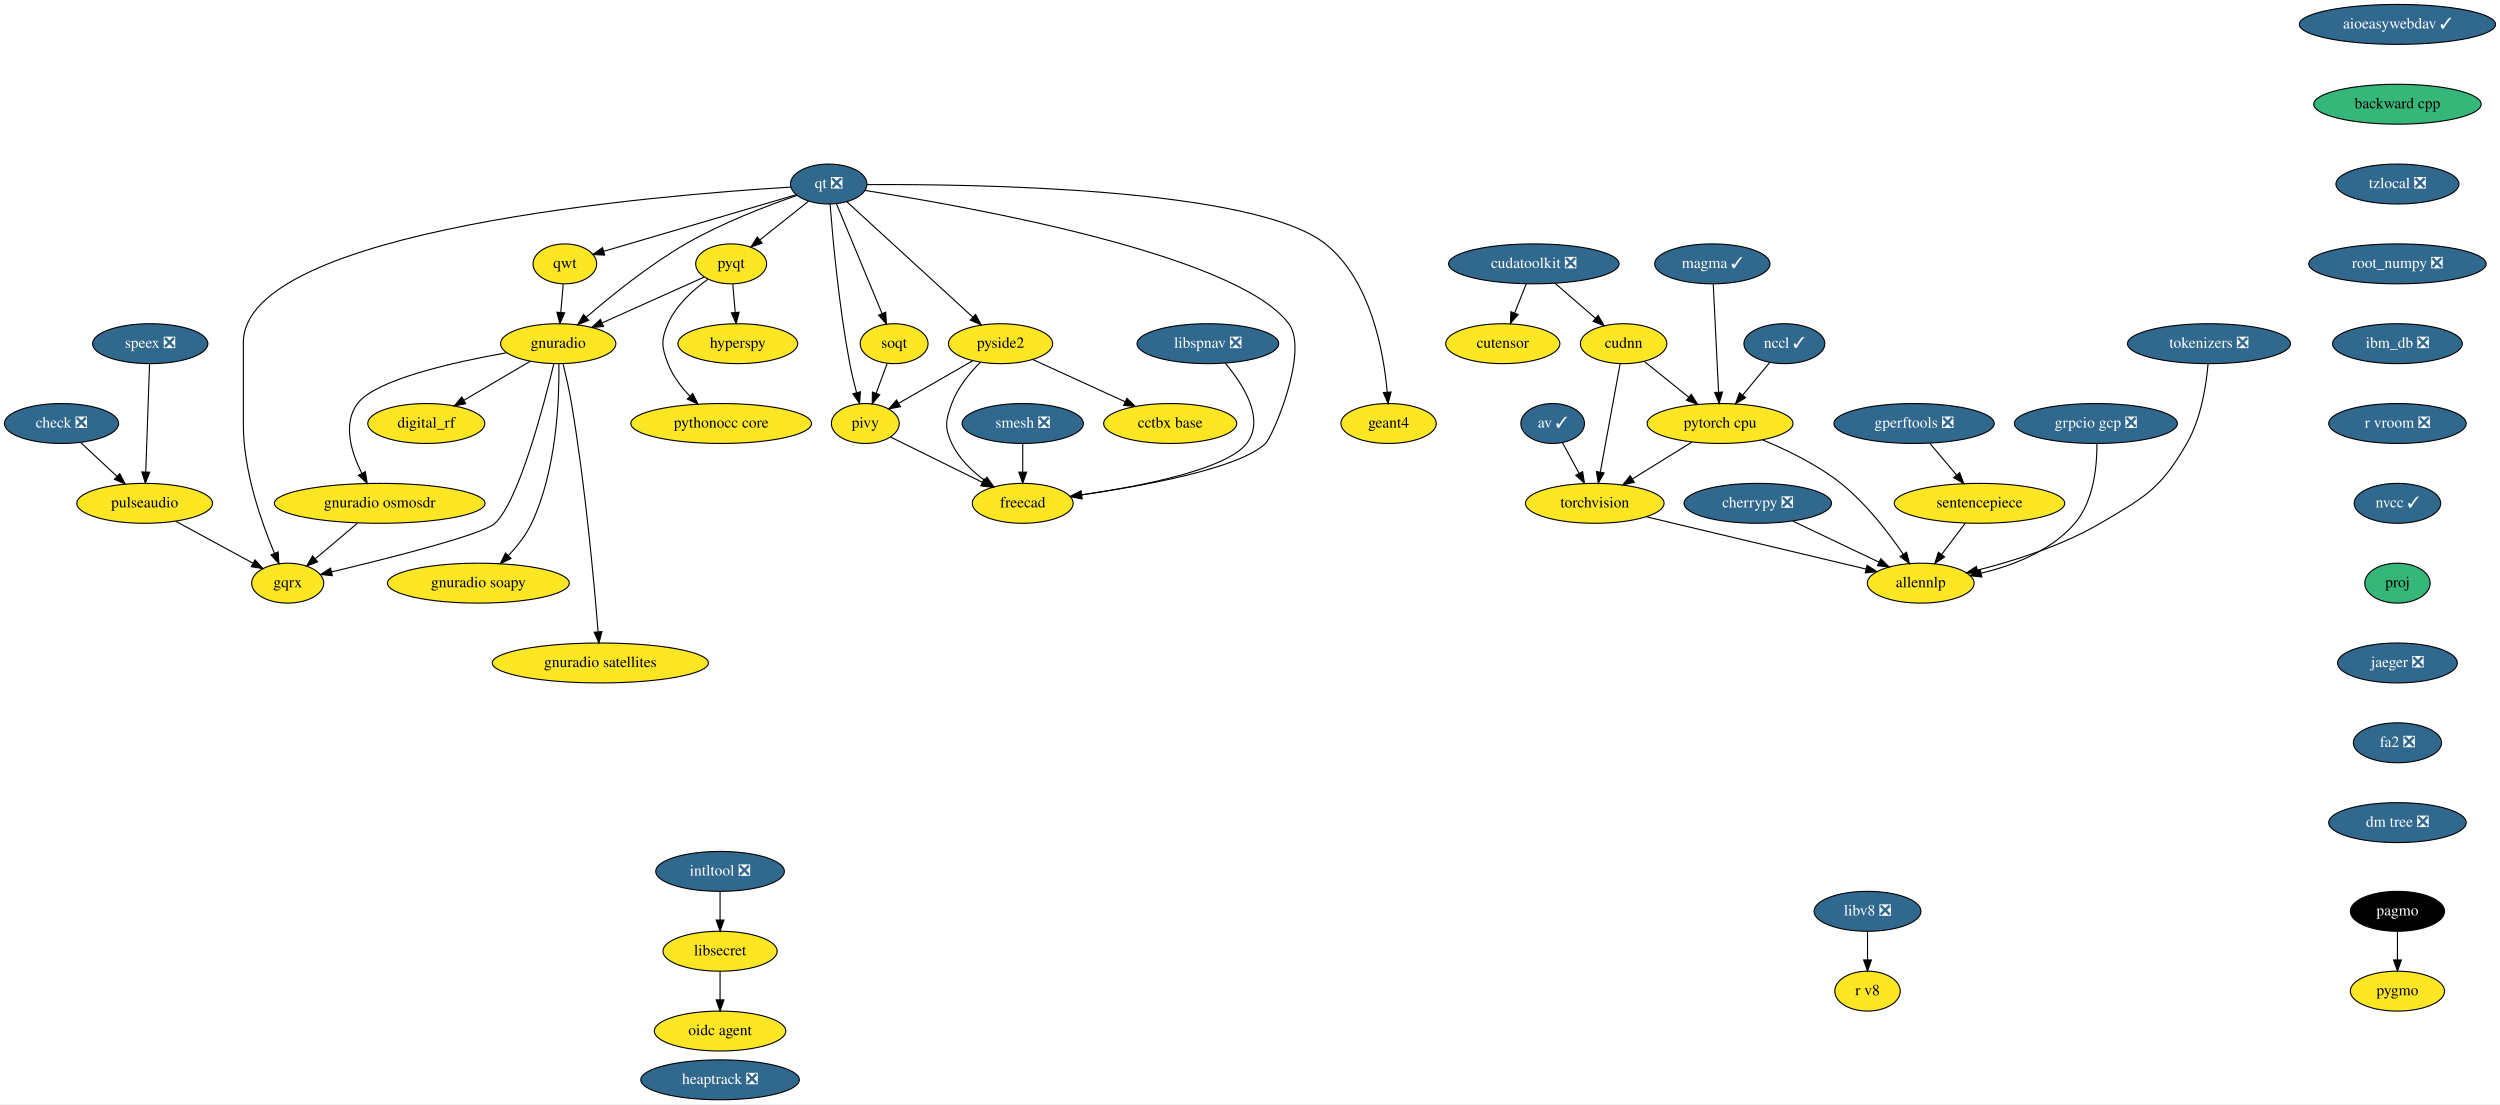
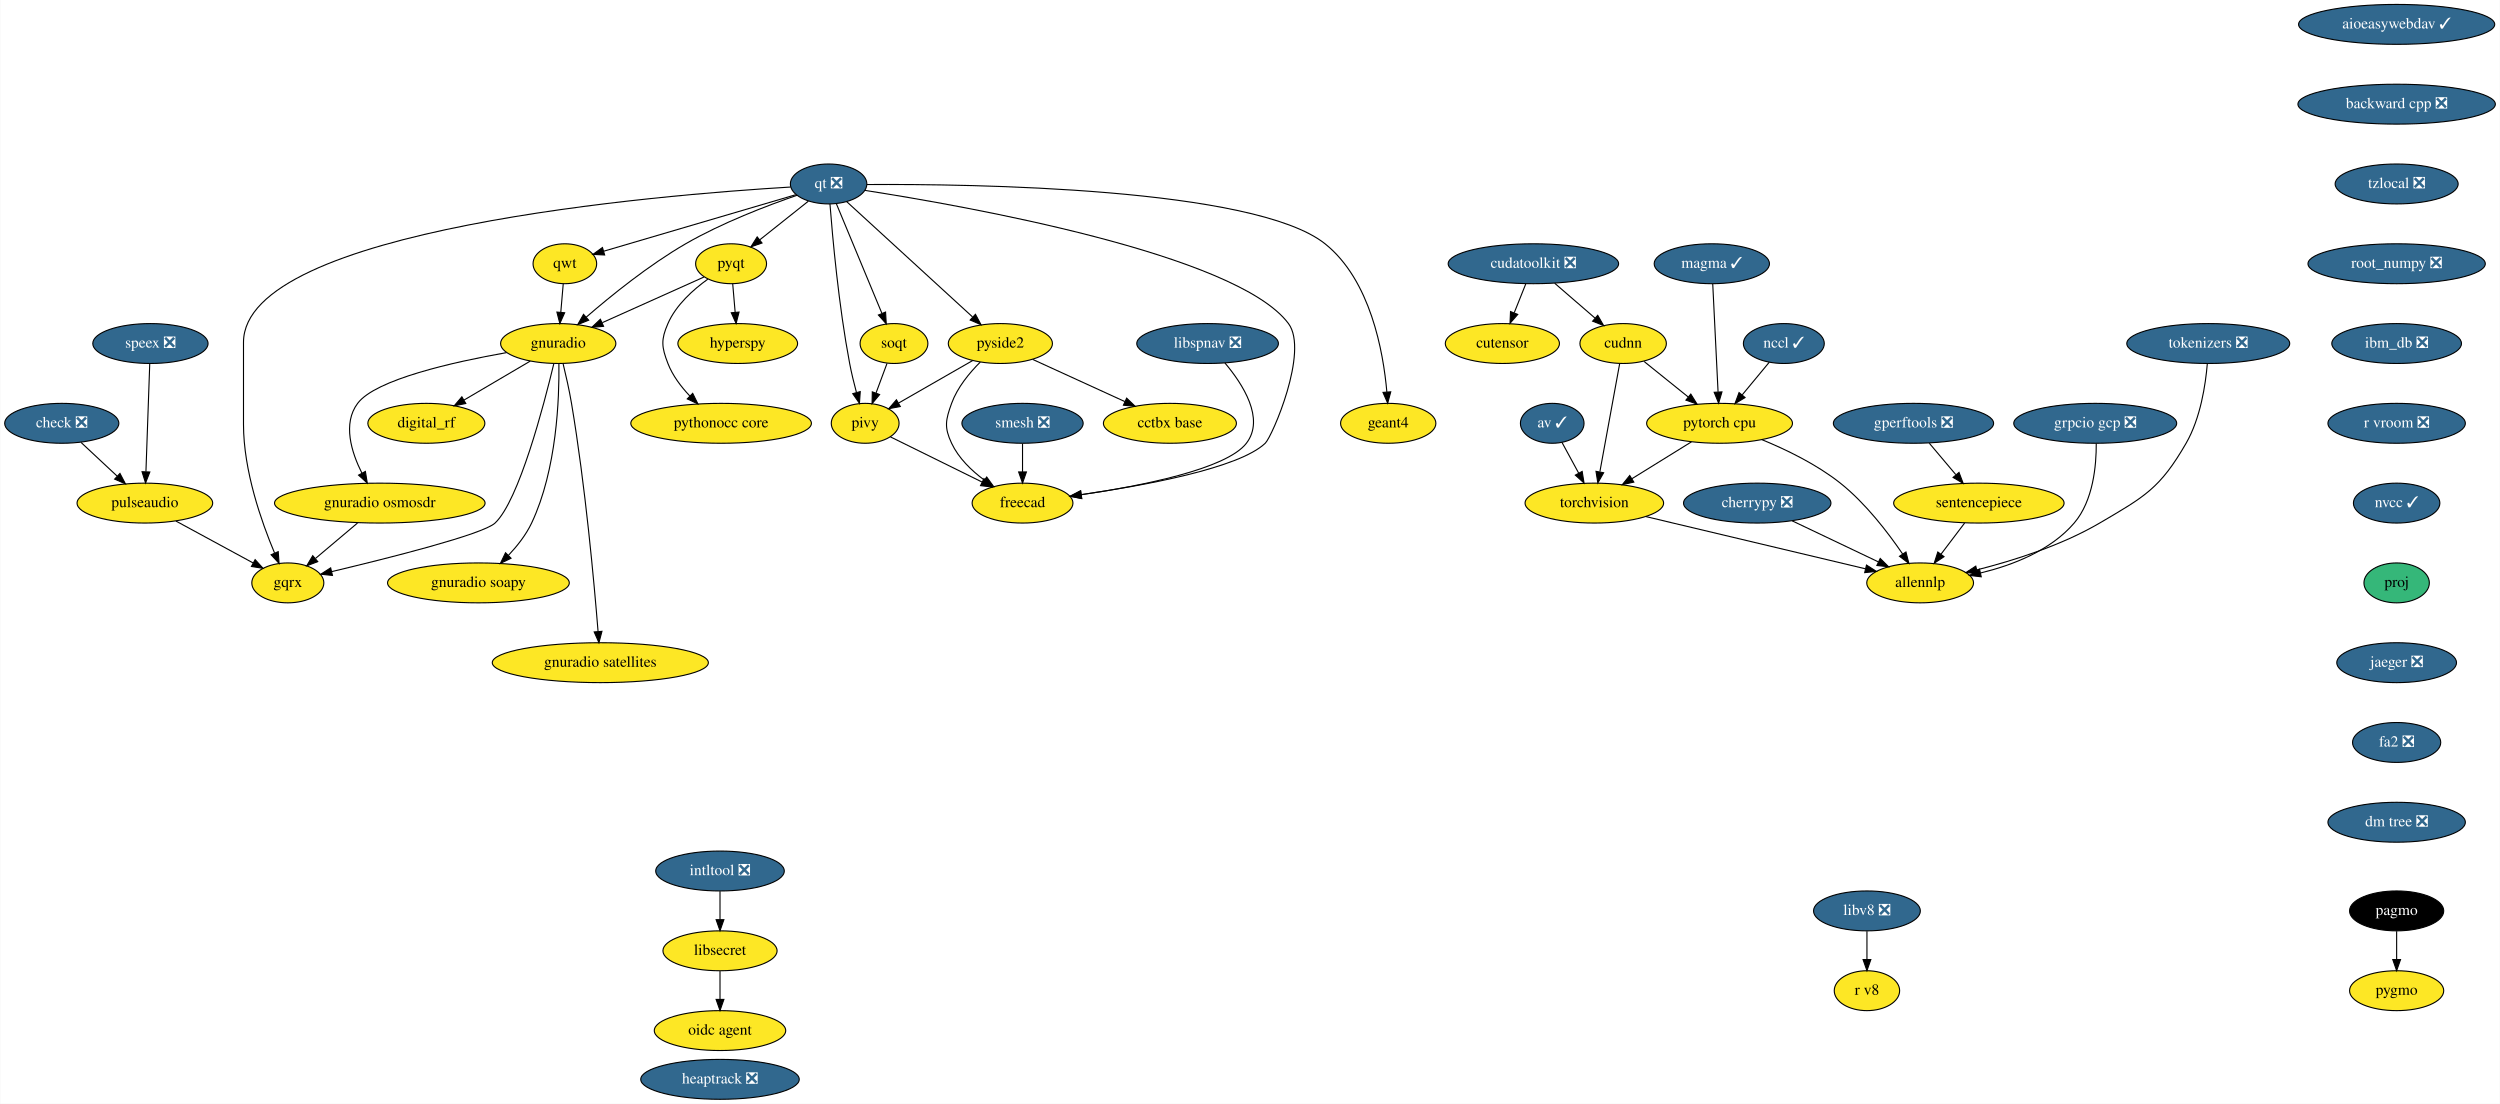
- <svg xmlns="http://www.w3.org/2000/svg" xmlns:xlink="http://www.w3.org/1999/xlink" width="2255pt" height="996pt" viewBox="0.00 0.00 2255.00 996.00">
+ <svg xmlns="http://www.w3.org/2000/svg" xmlns:xlink="http://www.w3.org/1999/xlink" width="2256pt" height="996pt" viewBox="0.00 0.00 2255.54 996.00">
  <g id="graph0" class="graph" transform="scale(1 1) rotate(0) translate(4 992)">
-     <polygon fill="white" stroke="transparent" points="-4,4 -4,-992 2251,-992 2251,4 -4,4" />
+     <polygon fill="white" stroke="transparent" points="-4,4 -4,-992 2251.54,-992 2251.54,4 -4,4" />
    <g id="node1" class="node">
      <g id="a_node1">
        <a xlink:href="https://github.com/conda-forge/aioeasywebdav-feedstock/pull/10" xlink:title="aioeasywebdav ✓">
          <ellipse fill="#31688e" stroke="black" cx="2158.5" cy="-970" rx="88.5" ry="18" />
          <text text-anchor="middle" x="2158.5" y="-966.3" font-family="Times,serif" font-size="14.00" fill="white">aioeasywebdav ✓</text>
        </a>
      </g>
    </g>
    <g id="node2" class="node">
      <g id="a_node2">
-         <a xlink:href="https://github.com/conda-forge/backward-cpp-feedstock" xlink:title="backward cpp">
-           <ellipse fill="#35b779" stroke="black" cx="2158.5" cy="-898" rx="75.5" ry="18" />
-           <text text-anchor="middle" x="2158.5" y="-894.3" font-family="Times,serif" font-size="14.00">backward cpp</text>
+         <a xlink:href="https://github.com/conda-forge/backward-cpp-feedstock/pull/15" xlink:title="backward cpp ❎">
+           <ellipse fill="#31688e" stroke="black" cx="2158.5" cy="-898" rx="89.08" ry="18" />
+           <text text-anchor="middle" x="2158.5" y="-894.3" font-family="Times,serif" font-size="14.00" fill="white">backward cpp ❎</text>
        </a>
      </g>
    </g>
    <g id="node6" class="node">
      <g id="a_node6">
        <a xlink:href="https://github.com/conda-forge/tzlocal-feedstock/pull/16" xlink:title="tzlocal ❎">
          <ellipse fill="#31688e" stroke="black" cx="2158.5" cy="-826" rx="55.49" ry="18" />
          <text text-anchor="middle" x="2158.5" y="-822.3" font-family="Times,serif" font-size="14.00" fill="white">tzlocal ❎</text>
        </a>
      </g>
    </g>
    <g id="node3" class="node">
      <g id="a_node3">
        <a xlink:href="https://github.com/conda-forge/av-feedstock/pull/41" xlink:title="av ✓">
          <ellipse fill="#31688e" stroke="black" cx="1396.5" cy="-610" rx="28.7" ry="18" />
          <text text-anchor="middle" x="1396.5" y="-606.3" font-family="Times,serif" font-size="14.00" fill="white">av ✓</text>
        </a>
      </g>
    </g>
    <g id="node4" class="node">
      <g id="a_node4">
        <a xlink:href="https://github.com/conda-forge/torchvision-feedstock" xlink:title="torchvision">
          <ellipse fill="#fde725" stroke="black" cx="1434.5" cy="-538" rx="62.5" ry="18" />
          <text text-anchor="middle" x="1434.5" y="-534.3" font-family="Times,serif" font-size="14.00">torchvision</text>
        </a>
      </g>
    </g>
    <g id="edge2" class="edge">
      <path fill="none" stroke="black" d="M1405.31,-592.76C1409.79,-584.53 1415.33,-574.32 1420.38,-565.02" />
      <polygon fill="black" stroke="black" points="1423.51,-566.58 1425.2,-556.12 1417.36,-563.24 1423.51,-566.58" />
    </g>
    <g id="node5" class="node">
      <g id="a_node5">
        <a xlink:href="https://github.com/conda-forge/allennlp-feedstock" xlink:title="allennlp">
          <ellipse fill="#fde725" stroke="black" cx="1728.5" cy="-466" rx="48.19" ry="18" />
          <text text-anchor="middle" x="1728.5" y="-462.3" font-family="Times,serif" font-size="14.00">allennlp</text>
        </a>
      </g>
    </g>
    <g id="edge3" class="edge">
      <path fill="none" stroke="black" d="M1481.09,-525.83C1489.23,-523.89 1497.61,-521.88 1505.5,-520 1565.24,-505.75 1633.99,-489.42 1679.18,-478.7" />
      <polygon fill="black" stroke="black" points="1680.1,-482.08 1689.02,-476.36 1678.48,-475.27 1680.1,-482.08" />
    </g>
    <g id="node33" class="node">
      <g id="a_node33">
        <a xlink:href="https://github.com/conda-forge/root_numpy-feedstock/pull/25" xlink:title="root_numpy ❎">
          <ellipse fill="#31688e" stroke="black" cx="2158.5" cy="-754" rx="80" ry="18" />
          <text text-anchor="middle" x="2158.5" y="-750.3" font-family="Times,serif" font-size="14.00" fill="white">root_numpy ❎</text>
        </a>
      </g>
    </g>
    <g id="node7" class="node">
      <g id="a_node7">
        <a xlink:href="https://github.com/conda-forge/check-feedstock/pull/19" xlink:title="check ❎">
          <ellipse fill="#31688e" stroke="black" cx="51.5" cy="-610" rx="51.5" ry="18" />
          <text text-anchor="middle" x="51.5" y="-606.3" font-family="Times,serif" font-size="14.00" fill="white">check ❎</text>
        </a>
      </g>
    </g>
    <g id="node8" class="node">
      <g id="a_node8">
        <a xlink:href="https://github.com/conda-forge/pulseaudio-feedstock" xlink:title="pulseaudio">
          <ellipse fill="#fde725" stroke="black" cx="126.5" cy="-538" rx="61.19" ry="18" />
          <text text-anchor="middle" x="126.5" y="-534.3" font-family="Times,serif" font-size="14.00">pulseaudio</text>
        </a>
      </g>
    </g>
    <g id="edge5" class="edge">
      <path fill="none" stroke="black" d="M68.9,-592.76C78.58,-583.73 90.79,-572.33 101.48,-562.35" />
      <polygon fill="black" stroke="black" points="104.02,-564.77 108.94,-555.39 99.24,-559.65 104.02,-564.77" />
    </g>
    <g id="node9" class="node">
      <g id="a_node9">
        <a xlink:href="https://github.com/conda-forge/gqrx-feedstock" xlink:title="gqrx">
          <ellipse fill="#fde725" stroke="black" cx="255.5" cy="-466" rx="32.5" ry="18" />
          <text text-anchor="middle" x="255.5" y="-462.3" font-family="Times,serif" font-size="14.00">gqrx</text>
        </a>
      </g>
    </g>
    <g id="edge6" class="edge">
      <path fill="none" stroke="black" d="M154.49,-521.81C175.02,-510.67 202.9,-495.54 224.17,-484" />
      <polygon fill="black" stroke="black" points="226.01,-486.98 233.13,-479.14 222.67,-480.83 226.01,-486.98" />
    </g>
    <g id="node10" class="node">
      <g id="a_node10">
        <a xlink:href="https://github.com/conda-forge/cherrypy-feedstock/pull/64" xlink:title="cherrypy ❎">
          <ellipse fill="#31688e" stroke="black" cx="1581.5" cy="-538" rx="66.5" ry="18" />
          <text text-anchor="middle" x="1581.5" y="-534.3" font-family="Times,serif" font-size="14.00" fill="white">cherrypy ❎</text>
        </a>
      </g>
    </g>
    <g id="edge7" class="edge">
      <path fill="none" stroke="black" d="M1613.04,-521.98C1635.82,-511.13 1666.71,-496.42 1690.8,-484.95" />
      <polygon fill="black" stroke="black" points="1692.48,-488.03 1700,-480.57 1689.47,-481.71 1692.48,-488.03" />
    </g>
    <g id="node11" class="node">
      <g id="a_node11">
        <a xlink:href="https://github.com/conda-forge/hyperspy-feedstock" xlink:title="hyperspy">
          <ellipse fill="#fde725" stroke="black" cx="661.5" cy="-682" rx="54" ry="18" />
          <text text-anchor="middle" x="661.5" y="-678.3" font-family="Times,serif" font-size="14.00">hyperspy</text>
        </a>
      </g>
    </g>
    <g id="node12" class="node">
      <g id="a_node12">
        <a xlink:href="https://github.com/conda-forge/intltool-feedstock/pull/8" xlink:title="intltool ❎">
          <ellipse fill="#31688e" stroke="black" cx="645.5" cy="-206" rx="58" ry="18" />
          <text text-anchor="middle" x="645.5" y="-202.3" font-family="Times,serif" font-size="14.00" fill="white">intltool ❎</text>
        </a>
      </g>
    </g>
    <g id="node13" class="node">
      <g id="a_node13">
        <a xlink:href="https://github.com/conda-forge/libsecret-feedstock" xlink:title="libsecret">
          <ellipse fill="#fde725" stroke="black" cx="645.5" cy="-134" rx="51.5" ry="18" />
          <text text-anchor="middle" x="645.5" y="-130.3" font-family="Times,serif" font-size="14.00">libsecret</text>
        </a>
      </g>
    </g>
    <g id="edge8" class="edge">
      <path fill="none" stroke="black" d="M645.5,-187.7C645.5,-179.98 645.5,-170.71 645.5,-162.11" />
      <polygon fill="black" stroke="black" points="649,-162.1 645.5,-152.1 642,-162.1 649,-162.1" />
    </g>
    <g id="node14" class="node">
      <g id="a_node14">
        <a xlink:href="https://github.com/conda-forge/oidc-agent-feedstock" xlink:title="oidc agent">
          <ellipse fill="#fde725" stroke="black" cx="645.5" cy="-62" rx="59.29" ry="18" />
          <text text-anchor="middle" x="645.5" y="-58.3" font-family="Times,serif" font-size="14.00">oidc agent</text>
        </a>
      </g>
    </g>
    <g id="edge9" class="edge">
      <path fill="none" stroke="black" d="M645.5,-115.7C645.5,-107.98 645.5,-98.71 645.5,-90.11" />
      <polygon fill="black" stroke="black" points="649,-90.1 645.5,-80.1 642,-90.1 649,-90.1" />
    </g>
    <g id="node15" class="node">
      <g id="a_node15">
        <a xlink:href="https://github.com/conda-forge/pagmo-feedstock" xlink:title="pagmo">
          <ellipse fill="#000000" stroke="black" cx="2158.5" cy="-170" rx="42.49" ry="18" />
          <text text-anchor="middle" x="2158.5" y="-166.3" font-family="Times,serif" font-size="14.00" fill="white">pagmo</text>
        </a>
      </g>
    </g>
    <g id="node16" class="node">
      <g id="a_node16">
        <a xlink:href="https://github.com/conda-forge/pygmo-feedstock" xlink:title="pygmo">
          <ellipse fill="#fde725" stroke="black" cx="2158.5" cy="-98" rx="42.49" ry="18" />
          <text text-anchor="middle" x="2158.5" y="-94.3" font-family="Times,serif" font-size="14.00">pygmo</text>
        </a>
      </g>
    </g>
    <g id="edge10" class="edge">
      <path fill="none" stroke="black" d="M2158.5,-151.7C2158.5,-143.98 2158.5,-134.71 2158.5,-126.11" />
      <polygon fill="black" stroke="black" points="2162,-126.1 2158.5,-116.1 2155,-126.1 2162,-126.1" />
    </g>
    <g id="node17" class="node">
      <g id="a_node17">
        <a xlink:href="https://github.com/conda-forge/pyqt-feedstock" xlink:title="pyqt">
          <ellipse fill="#fde725" stroke="black" cx="655.5" cy="-754" rx="32" ry="18" />
          <text text-anchor="middle" x="655.5" y="-750.3" font-family="Times,serif" font-size="14.00">pyqt</text>
        </a>
      </g>
    </g>
    <g id="edge11" class="edge">
      <path fill="none" stroke="black" d="M656.98,-735.7C657.64,-727.98 658.44,-718.71 659.18,-710.11" />
      <polygon fill="black" stroke="black" points="662.67,-710.37 660.03,-700.1 655.69,-709.77 662.67,-710.37" />
    </g>
    <g id="node18" class="node">
      <g id="a_node18">
        <a xlink:href="https://github.com/conda-forge/gnuradio-feedstock" xlink:title="gnuradio">
          <ellipse fill="#fde725" stroke="black" cx="499.5" cy="-682" rx="52" ry="18" />
          <text text-anchor="middle" x="499.5" y="-678.3" font-family="Times,serif" font-size="14.00">gnuradio</text>
        </a>
      </g>
    </g>
    <g id="edge12" class="edge">
      <path fill="none" stroke="black" d="M631.12,-742.06C606.57,-731.04 568.26,-713.85 539.29,-700.85" />
      <polygon fill="black" stroke="black" points="540.41,-697.52 529.86,-696.62 537.55,-703.91 540.41,-697.52" />
    </g>
    <g id="node19" class="node">
      <g id="a_node19">
        <a xlink:href="https://github.com/conda-forge/pythonocc-core-feedstock" xlink:title="pythonocc core">
          <ellipse fill="#fde725" stroke="black" cx="646.5" cy="-610" rx="81.49" ry="18" />
          <text text-anchor="middle" x="646.5" y="-606.3" font-family="Times,serif" font-size="14.00">pythonocc core</text>
        </a>
      </g>
    </g>
    <g id="edge13" class="edge">
      <path fill="none" stroke="black" d="M634.51,-740.09C621.47,-730.75 605.84,-716.85 598.5,-700 592.11,-685.33 592.74,-678.93 598.5,-664 602.71,-653.09 610.31,-643.04 618.25,-634.68" />
      <polygon fill="black" stroke="black" points="620.86,-637.02 625.54,-627.52 615.96,-632.03 620.86,-637.02" />
    </g>
    <g id="edge14" class="edge">
      <path fill="none" stroke="black" d="M495.55,-663.89C486.64,-626.71 464.07,-540.23 442.5,-520 431.63,-509.8 346.65,-488.43 295.07,-476.17" />
      <polygon fill="black" stroke="black" points="295.76,-472.74 285.23,-473.84 294.15,-479.55 295.76,-472.74" />
    </g>
    <g id="node20" class="node">
      <g id="a_node20">
        <a xlink:href="https://github.com/conda-forge/digital_rf-feedstock" xlink:title="digital_rf">
          <ellipse fill="#fde725" stroke="black" cx="380.5" cy="-610" rx="52.79" ry="18" />
          <text text-anchor="middle" x="380.5" y="-606.3" font-family="Times,serif" font-size="14.00">digital_rf</text>
        </a>
      </g>
    </g>
    <g id="edge15" class="edge">
      <path fill="none" stroke="black" d="M474.26,-666.15C456.83,-655.9 433.44,-642.14 414.39,-630.93" />
      <polygon fill="black" stroke="black" points="416.09,-627.88 405.7,-625.82 412.55,-633.91 416.09,-627.88" />
    </g>
    <g id="node21" class="node">
      <g id="a_node21">
        <a xlink:href="https://github.com/conda-forge/gnuradio-osmosdr-feedstock" xlink:title="gnuradio osmosdr">
          <ellipse fill="#fde725" stroke="black" cx="338.5" cy="-538" rx="95" ry="18" />
          <text text-anchor="middle" x="338.5" y="-534.3" font-family="Times,serif" font-size="14.00">gnuradio osmosdr</text>
        </a>
      </g>
    </g>
    <g id="edge16" class="edge">
      <path fill="none" stroke="black" d="M452.85,-673.79C404.78,-665.29 334.65,-649.55 318.5,-628 304.87,-609.81 312.81,-584.04 322.42,-564.91" />
      <polygon fill="black" stroke="black" points="325.5,-566.58 327.18,-556.12 319.34,-563.24 325.5,-566.58" />
    </g>
    <g id="node22" class="node">
      <g id="a_node22">
        <a xlink:href="https://github.com/conda-forge/gnuradio-soapy-feedstock" xlink:title="gnuradio soapy">
          <ellipse fill="#fde725" stroke="black" cx="427.5" cy="-466" rx="82" ry="18" />
          <text text-anchor="middle" x="427.5" y="-462.3" font-family="Times,serif" font-size="14.00">gnuradio soapy</text>
        </a>
      </g>
    </g>
    <g id="edge17" class="edge">
      <path fill="none" stroke="black" d="M500.12,-663.61C500.54,-633.03 498.34,-568.28 475.5,-520 470.46,-509.35 462.56,-499.31 454.61,-490.89" />
      <polygon fill="black" stroke="black" points="456.92,-488.25 447.37,-483.64 451.96,-493.19 456.92,-488.25" />
    </g>
    <g id="node23" class="node">
      <g id="a_node23">
        <a xlink:href="https://github.com/conda-forge/gnuradio-satellites-feedstock" xlink:title="gnuradio satellites">
          <ellipse fill="#fde725" stroke="black" cx="537.5" cy="-394" rx="97.5" ry="18" />
          <text text-anchor="middle" x="537.5" y="-390.3" font-family="Times,serif" font-size="14.00">gnuradio satellites</text>
        </a>
      </g>
    </g>
    <g id="edge18" class="edge">
      <path fill="none" stroke="black" d="M503.88,-663.91C506.4,-653.57 509.46,-640.09 511.5,-628 523.97,-554 531.96,-465.73 535.46,-422.13" />
      <polygon fill="black" stroke="black" points="538.96,-422.29 536.25,-412.05 531.98,-421.74 538.96,-422.29" />
    </g>
    <g id="edge55" class="edge">
      <path fill="none" stroke="black" d="M318.41,-520.05C307.03,-510.46 292.68,-498.36 280.57,-488.14" />
      <polygon fill="black" stroke="black" points="282.5,-485.2 272.6,-481.42 277.99,-490.55 282.5,-485.2" />
    </g>
    <g id="node24" class="node">
      <g id="a_node24">
        <a xlink:href="https://github.com/conda-forge/qt-feedstock/pull/184" xlink:title="qt ❎">
          <ellipse fill="#31688e" stroke="black" cx="743.5" cy="-826" rx="34.5" ry="18" />
          <text text-anchor="middle" x="743.5" y="-822.3" font-family="Times,serif" font-size="14.00" fill="white">qt ❎</text>
        </a>
      </g>
    </g>
    <g id="edge27" class="edge">
      <path fill="none" stroke="black" d="M709.26,-823.22C592.26,-816.2 215.5,-785.64 215.5,-683 215.5,-683 215.5,-683 215.5,-609 215.5,-567.26 231.71,-521.11 243.5,-493.08" />
      <polygon fill="black" stroke="black" points="246.83,-494.19 247.6,-483.62 240.41,-491.4 246.83,-494.19" />
    </g>
    <g id="edge19" class="edge">
      <path fill="none" stroke="black" d="M725.27,-810.5C712.56,-800.39 695.42,-786.75 681.31,-775.53" />
      <polygon fill="black" stroke="black" points="683.41,-772.73 673.41,-769.25 679.06,-778.21 683.41,-772.73" />
    </g>
    <g id="edge20" class="edge">
      <path fill="none" stroke="black" d="M715.05,-815.8C688.21,-806.55 647.3,-790.97 614.5,-772 581.41,-752.87 547.23,-725.23 524.83,-705.85" />
      <polygon fill="black" stroke="black" points="526.97,-703.06 517.14,-699.11 522.35,-708.33 526.97,-703.06" />
    </g>
    <g id="node25" class="node">
      <g id="a_node25">
        <a xlink:href="https://github.com/conda-forge/qwt-feedstock" xlink:title="qwt">
          <ellipse fill="#fde725" stroke="black" cx="505.5" cy="-754" rx="28.7" ry="18" />
          <text text-anchor="middle" x="505.5" y="-750.3" font-family="Times,serif" font-size="14.00">qwt</text>
        </a>
      </g>
    </g>
    <g id="edge21" class="edge">
      <path fill="none" stroke="black" d="M713.84,-816.28C669.84,-803.34 587.44,-779.1 540.53,-765.3" />
      <polygon fill="black" stroke="black" points="541.39,-761.91 530.81,-762.44 539.42,-768.62 541.39,-761.91" />
    </g>
    <g id="node26" class="node">
      <g id="a_node26">
        <a xlink:href="https://github.com/conda-forge/pivy-feedstock" xlink:title="pivy">
          <ellipse fill="#fde725" stroke="black" cx="776.5" cy="-610" rx="30.59" ry="18" />
          <text text-anchor="middle" x="776.5" y="-606.3" font-family="Times,serif" font-size="14.00">pivy</text>
        </a>
      </g>
    </g>
    <g id="edge22" class="edge">
      <path fill="none" stroke="black" d="M744.72,-807.96C747,-778.44 752.62,-715.98 762.5,-664 764.12,-655.45 766.37,-646.25 768.59,-637.96" />
      <polygon fill="black" stroke="black" points="772.04,-638.62 771.34,-628.05 765.3,-636.75 772.04,-638.62" />
    </g>
    <g id="node27" class="node">
      <g id="a_node27">
        <a xlink:href="https://github.com/conda-forge/pyside2-feedstock" xlink:title="pyside2">
          <ellipse fill="#fde725" stroke="black" cx="898.5" cy="-682" rx="47" ry="18" />
          <text text-anchor="middle" x="898.5" y="-678.3" font-family="Times,serif" font-size="14.00">pyside2</text>
        </a>
      </g>
    </g>
    <g id="edge23" class="edge">
      <path fill="none" stroke="black" d="M759.79,-810.07C786.88,-785.26 841.35,-735.36 873.38,-706.01" />
      <polygon fill="black" stroke="black" points="876,-708.36 881.01,-699.02 871.27,-703.2 876,-708.36" />
    </g>
    <g id="node28" class="node">
      <g id="a_node28">
        <a xlink:href="https://github.com/conda-forge/soqt-feedstock" xlink:title="soqt">
          <ellipse fill="#fde725" stroke="black" cx="802.5" cy="-682" rx="30.59" ry="18" />
          <text text-anchor="middle" x="802.5" y="-678.3" font-family="Times,serif" font-size="14.00">soqt</text>
        </a>
      </g>
    </g>
    <g id="edge24" class="edge">
      <path fill="none" stroke="black" d="M750.5,-808.15C760.66,-783.71 779.58,-738.17 791.58,-709.29" />
      <polygon fill="black" stroke="black" points="794.9,-710.4 795.51,-699.82 788.44,-707.72 794.9,-710.4" />
    </g>
    <g id="node29" class="node">
      <g id="a_node29">
        <a xlink:href="https://github.com/conda-forge/freecad-feedstock" xlink:title="freecad">
          <ellipse fill="#fde725" stroke="black" cx="918.5" cy="-538" rx="45.5" ry="18" />
          <text text-anchor="middle" x="918.5" y="-534.3" font-family="Times,serif" font-size="14.00">freecad</text>
        </a>
      </g>
    </g>
    <g id="edge25" class="edge">
      <path fill="none" stroke="black" d="M776.23,-820.19C865.85,-806.28 1111.71,-762.96 1158.5,-700 1177.09,-674.98 1143.75,-597.97 1137.5,-592 1113.94,-569.51 1028.39,-553.86 971.45,-545.66" />
      <polygon fill="black" stroke="black" points="971.91,-542.19 961.52,-544.26 970.93,-549.12 971.91,-542.19" />
    </g>
    <g id="node30" class="node">
      <g id="a_node30">
        <a xlink:href="https://github.com/conda-forge/geant4-feedstock" xlink:title="geant4">
          <ellipse fill="#fde725" stroke="black" cx="1248.5" cy="-610" rx="43" ry="18" />
          <text text-anchor="middle" x="1248.5" y="-606.3" font-family="Times,serif" font-size="14.00">geant4</text>
        </a>
      </g>
    </g>
    <g id="edge26" class="edge">
      <path fill="none" stroke="black" d="M778.13,-825.47C871.89,-826.06 1127.87,-822.85 1191.5,-772 1232.51,-739.23 1244.06,-674.8 1247.28,-638.16" />
      <polygon fill="black" stroke="black" points="1250.77,-638.41 1248.01,-628.18 1243.79,-637.9 1250.77,-638.41" />
    </g>
    <g id="edge28" class="edge">
      <path fill="none" stroke="black" d="M504.02,-735.7C503.36,-727.98 502.56,-718.71 501.82,-710.11" />
      <polygon fill="black" stroke="black" points="505.31,-709.77 500.97,-700.1 498.33,-710.37 505.31,-709.77" />
    </g>
    <g id="edge29" class="edge">
      <path fill="none" stroke="black" d="M799.31,-597.75C821.59,-586.77 855.84,-569.89 881.92,-557.03" />
      <polygon fill="black" stroke="black" points="883.7,-560.06 891.12,-552.5 880.61,-553.78 883.7,-560.06" />
    </g>
    <g id="edge30" class="edge">
      <path fill="none" stroke="black" d="M873.52,-666.67C854.08,-655.52 827.06,-640.01 806.46,-628.19" />
      <polygon fill="black" stroke="black" points="808.2,-625.15 797.79,-623.21 804.72,-631.23 808.2,-625.15" />
    </g>
    <g id="edge31" class="edge">
      <path fill="none" stroke="black" d="M880.4,-665.3C870.7,-655.65 859.7,-642.4 854.5,-628 849.07,-612.95 847.69,-606.48 854.5,-592 860.82,-578.55 872.42,-567.35 884.02,-558.76" />
      <polygon fill="black" stroke="black" points="886.16,-561.53 892.39,-552.97 882.18,-555.77 886.16,-561.53" />
    </g>
    <g id="node31" class="node">
      <g id="a_node31">
        <a xlink:href="https://github.com/conda-forge/cctbx-base-feedstock" xlink:title="cctbx base">
          <ellipse fill="#fde725" stroke="black" cx="1051.5" cy="-610" rx="60" ry="18" />
          <text text-anchor="middle" x="1051.5" y="-606.3" font-family="Times,serif" font-size="14.00">cctbx base</text>
        </a>
      </g>
    </g>
    <g id="edge32" class="edge">
      <path fill="none" stroke="black" d="M927.64,-667.67C951.19,-656.89 984.62,-641.6 1010.81,-629.62" />
      <polygon fill="black" stroke="black" points="1012.46,-632.71 1020.1,-625.37 1009.55,-626.34 1012.46,-632.71" />
    </g>
    <g id="edge33" class="edge">
      <path fill="none" stroke="black" d="M796.21,-664.05C793.24,-656.06 789.62,-646.33 786.31,-637.4" />
      <polygon fill="black" stroke="black" points="789.5,-635.94 782.74,-627.79 782.94,-638.38 789.5,-635.94" />
    </g>
    <g id="node32" class="node">
      <g id="a_node32">
        <a xlink:href="https://github.com/conda-forge/speex-feedstock/pull/7" xlink:title="speex ❎">
          <ellipse fill="#31688e" stroke="black" cx="131.5" cy="-682" rx="52" ry="18" />
          <text text-anchor="middle" x="131.5" y="-678.3" font-family="Times,serif" font-size="14.00" fill="white">speex ❎</text>
        </a>
      </g>
    </g>
    <g id="edge34" class="edge">
      <path fill="none" stroke="black" d="M130.9,-663.87C130.04,-639.67 128.48,-595.21 127.46,-566.39" />
      <polygon fill="black" stroke="black" points="130.96,-566.06 127.11,-556.19 123.96,-566.31 130.96,-566.06" />
    </g>
    <g id="node37" class="node">
      <g id="a_node37">
        <a xlink:href="https://github.com/conda-forge/ibm_db-feedstock/pull/33" xlink:title="ibm_db ❎">
          <ellipse fill="#31688e" stroke="black" cx="2158.5" cy="-682" rx="58.5" ry="18" />
          <text text-anchor="middle" x="2158.5" y="-678.3" font-family="Times,serif" font-size="14.00" fill="white">ibm_db ❎</text>
        </a>
      </g>
    </g>
    <g id="node34" class="node">
      <g id="a_node34">
        <a xlink:href="https://github.com/conda-forge/smesh-feedstock/pull/48" xlink:title="smesh ❎">
          <ellipse fill="#31688e" stroke="black" cx="918.5" cy="-610" rx="54.69" ry="18" />
          <text text-anchor="middle" x="918.5" y="-606.3" font-family="Times,serif" font-size="14.00" fill="white">smesh ❎</text>
        </a>
      </g>
    </g>
    <g id="edge36" class="edge">
      <path fill="none" stroke="black" d="M918.5,-591.7C918.5,-583.98 918.5,-574.71 918.5,-566.11" />
      <polygon fill="black" stroke="black" points="922,-566.1 918.5,-556.1 915,-566.1 922,-566.1" />
    </g>
    <g id="node35" class="node">
      <g id="a_node35">
        <a xlink:href="https://github.com/conda-forge/gperftools-feedstock/pull/11" xlink:title="gperftools ❎">
          <ellipse fill="#31688e" stroke="black" cx="1722.5" cy="-610" rx="72.29" ry="18" />
          <text text-anchor="middle" x="1722.5" y="-606.3" font-family="Times,serif" font-size="14.00" fill="white">gperftools ❎</text>
        </a>
      </g>
    </g>
    <g id="node36" class="node">
      <g id="a_node36">
        <a xlink:href="https://github.com/conda-forge/sentencepiece-feedstock" xlink:title="sentencepiece">
          <ellipse fill="#fde725" stroke="black" cx="1781.5" cy="-538" rx="76.89" ry="18" />
          <text text-anchor="middle" x="1781.5" y="-534.3" font-family="Times,serif" font-size="14.00">sentencepiece</text>
        </a>
      </g>
    </g>
    <g id="edge37" class="edge">
      <path fill="none" stroke="black" d="M1736.78,-592.05C1743.96,-583.54 1752.79,-573.07 1760.7,-563.68" />
      <polygon fill="black" stroke="black" points="1763.58,-565.69 1767.35,-555.79 1758.23,-561.18 1763.58,-565.69" />
    </g>
    <g id="edge38" class="edge">
      <path fill="none" stroke="black" d="M1768.67,-520.05C1762.29,-511.63 1754.45,-501.28 1747.4,-491.97" />
      <polygon fill="black" stroke="black" points="1750.04,-489.65 1741.21,-483.79 1744.46,-493.87 1750.04,-489.65" />
    </g>
    <g id="node40" class="node">
      <g id="a_node40">
        <a xlink:href="https://github.com/conda-forge/r-vroom-feedstock/pull/17" xlink:title="r vroom ❎">
          <ellipse fill="#31688e" stroke="black" cx="2158.5" cy="-610" rx="61.99" ry="18" />
          <text text-anchor="middle" x="2158.5" y="-606.3" font-family="Times,serif" font-size="14.00" fill="white">r vroom ❎</text>
        </a>
      </g>
    </g>
    <g id="node38" class="node">
      <g id="a_node38">
        <a xlink:href="https://github.com/conda-forge/pytorch-cpu-feedstock" xlink:title="pytorch cpu">
          <ellipse fill="#fde725" stroke="black" cx="1547.5" cy="-610" rx="65.79" ry="18" />
          <text text-anchor="middle" x="1547.5" y="-606.3" font-family="Times,serif" font-size="14.00">pytorch cpu</text>
        </a>
      </g>
    </g>
    <g id="edge40" class="edge">
      <path fill="none" stroke="black" d="M1522.14,-593.29C1506.29,-583.47 1485.69,-570.71 1468.44,-560.03" />
      <polygon fill="black" stroke="black" points="1470.12,-556.95 1459.77,-554.66 1466.43,-562.9 1470.12,-556.95" />
    </g>
    <g id="edge41" class="edge">
      <path fill="none" stroke="black" d="M1585.67,-595.28C1607.74,-586.22 1635.25,-572.89 1656.5,-556 1679.3,-537.88 1699.59,-511.34 1712.78,-491.95" />
      <polygon fill="black" stroke="black" points="1715.7,-493.88 1718.32,-483.61 1709.87,-490 1715.7,-493.88" />
    </g>
    <g id="node39" class="node">
      <g id="a_node39">
        <a xlink:href="https://github.com/conda-forge/grpcio-gcp-feedstock/pull/9" xlink:title="grpcio gcp ❎">
          <ellipse fill="#31688e" stroke="black" cx="1886.5" cy="-610" rx="73.5" ry="18" />
          <text text-anchor="middle" x="1886.5" y="-606.3" font-family="Times,serif" font-size="14.00" fill="white">grpcio gcp ❎</text>
        </a>
      </g>
    </g>
    <g id="edge42" class="edge">
      <path fill="none" stroke="black" d="M1887.43,-591.83C1887.56,-572.19 1884.77,-540.16 1867.5,-520 1846.31,-495.26 1812.25,-482.04 1783.16,-474.98" />
      <polygon fill="black" stroke="black" points="1783.63,-471.5 1773.1,-472.74 1782.1,-478.33 1783.63,-471.5" />
    </g>
    <g id="node41" class="node">
      <g id="a_node41">
        <a xlink:href="https://github.com/conda-forge/nvcc-feedstock/pull/67" xlink:title="nvcc ✓">
          <ellipse fill="#31688e" stroke="black" cx="2158.5" cy="-538" rx="39" ry="18" />
          <text text-anchor="middle" x="2158.5" y="-534.3" font-family="Times,serif" font-size="14.00" fill="white">nvcc ✓</text>
        </a>
      </g>
    </g>
    <g id="node48" class="node">
      <g id="a_node48">
        <a xlink:href="https://github.com/conda-forge/proj-feedstock" xlink:title="proj">
          <ellipse fill="#35b779" stroke="black" cx="2158.5" cy="-466" rx="29.5" ry="18" />
          <text text-anchor="middle" x="2158.5" y="-462.3" font-family="Times,serif" font-size="14.00">proj</text>
        </a>
      </g>
    </g>
    <g id="node42" class="node">
      <g id="a_node42">
        <a xlink:href="https://github.com/conda-forge/cudatoolkit-feedstock/pull/4" xlink:title="cudatoolkit ❎">
          <ellipse fill="#31688e" stroke="black" cx="1379.5" cy="-754" rx="76.89" ry="18" />
          <text text-anchor="middle" x="1379.5" y="-750.3" font-family="Times,serif" font-size="14.00" fill="white">cudatoolkit ❎</text>
        </a>
      </g>
    </g>
    <g id="node43" class="node">
      <g id="a_node43">
        <a xlink:href="https://github.com/conda-forge/cudnn-feedstock" xlink:title="cudnn">
          <ellipse fill="#fde725" stroke="black" cx="1460.5" cy="-682" rx="39" ry="18" />
          <text text-anchor="middle" x="1460.5" y="-678.3" font-family="Times,serif" font-size="14.00">cudnn</text>
        </a>
      </g>
    </g>
    <g id="edge45" class="edge">
      <path fill="none" stroke="black" d="M1398.7,-736.41C1409.57,-727.02 1423.3,-715.15 1435.06,-704.99" />
      <polygon fill="black" stroke="black" points="1437.55,-707.46 1442.83,-698.27 1432.97,-702.16 1437.55,-707.46" />
    </g>
    <g id="node44" class="node">
      <g id="a_node44">
        <a xlink:href="https://github.com/conda-forge/cutensor-feedstock" xlink:title="cutensor">
          <ellipse fill="#fde725" stroke="black" cx="1351.5" cy="-682" rx="51.5" ry="18" />
          <text text-anchor="middle" x="1351.5" y="-678.3" font-family="Times,serif" font-size="14.00">cutensor</text>
        </a>
      </g>
    </g>
    <g id="edge46" class="edge">
      <path fill="none" stroke="black" d="M1372.72,-736.05C1369.57,-728.18 1365.75,-718.62 1362.22,-709.79" />
      <polygon fill="black" stroke="black" points="1365.37,-708.26 1358.41,-700.28 1358.87,-710.86 1365.37,-708.26" />
    </g>
    <g id="edge47" class="edge">
      <path fill="none" stroke="black" d="M1457.36,-663.87C1452.93,-639.67 1444.79,-595.21 1439.52,-566.39" />
      <polygon fill="black" stroke="black" points="1442.89,-565.4 1437.65,-556.19 1436.01,-566.66 1442.89,-565.4" />
    </g>
    <g id="edge48" class="edge">
      <path fill="none" stroke="black" d="M1479.38,-665.81C1491.05,-656.42 1506.25,-644.19 1519.32,-633.67" />
      <polygon fill="black" stroke="black" points="1521.54,-636.38 1527.14,-627.38 1517.16,-630.92 1521.54,-636.38" />
    </g>
    <g id="node45" class="node">
      <g id="a_node45">
        <a xlink:href="https://github.com/conda-forge/libspnav-feedstock/pull/2" xlink:title="libspnav ❎">
          <ellipse fill="#31688e" stroke="black" cx="1085.5" cy="-682" rx="63.89" ry="18" />
          <text text-anchor="middle" x="1085.5" y="-678.3" font-family="Times,serif" font-size="14.00" fill="white">libspnav ❎</text>
        </a>
      </g>
    </g>
    <g id="edge49" class="edge">
      <path fill="none" stroke="black" d="M1101.1,-664.51C1117.14,-645.51 1137.54,-614.09 1120.5,-592 1102.4,-568.54 1025.05,-553.43 971.5,-545.57" />
      <polygon fill="black" stroke="black" points="971.86,-542.09 961.47,-544.14 970.87,-549.02 971.86,-542.09" />
    </g>
    <g id="node46" class="node">
      <g id="a_node46">
        <a xlink:href="https://github.com/conda-forge/libv8-feedstock/pull/66" xlink:title="libv8 ❎">
          <ellipse fill="#31688e" stroke="black" cx="1680.5" cy="-170" rx="48.19" ry="18" />
          <text text-anchor="middle" x="1680.5" y="-166.3" font-family="Times,serif" font-size="14.00" fill="white">libv8 ❎</text>
        </a>
      </g>
    </g>
    <g id="node47" class="node">
      <g id="a_node47">
        <a xlink:href="https://github.com/conda-forge/r-v8-feedstock" xlink:title="r v8">
          <ellipse fill="#fde725" stroke="black" cx="1680.5" cy="-98" rx="29.5" ry="18" />
          <text text-anchor="middle" x="1680.5" y="-94.3" font-family="Times,serif" font-size="14.00">r v8</text>
        </a>
      </g>
    </g>
    <g id="edge50" class="edge">
      <path fill="none" stroke="black" d="M1680.5,-151.7C1680.5,-143.98 1680.5,-134.71 1680.5,-126.11" />
      <polygon fill="black" stroke="black" points="1684,-126.1 1680.5,-116.1 1677,-126.1 1684,-126.1" />
    </g>
    <g id="node49" class="node">
      <g id="a_node49">
        <a xlink:href="https://github.com/conda-forge/jaeger-feedstock/pull/12" xlink:title="jaeger ❎">
          <ellipse fill="#31688e" stroke="black" cx="2158.5" cy="-394" rx="54" ry="18" />
          <text text-anchor="middle" x="2158.5" y="-390.3" font-family="Times,serif" font-size="14.00" fill="white">jaeger ❎</text>
        </a>
      </g>
    </g>
    <g id="node51" class="node">
      <g id="a_node51">
        <a xlink:href="https://github.com/conda-forge/fa2-feedstock/pull/4" xlink:title="fa2 ❎">
          <ellipse fill="#31688e" stroke="black" cx="2158.5" cy="-322" rx="39.79" ry="18" />
          <text text-anchor="middle" x="2158.5" y="-318.3" font-family="Times,serif" font-size="14.00" fill="white">fa2 ❎</text>
        </a>
      </g>
    </g>
    <g id="node50" class="node">
      <g id="a_node50">
        <a xlink:href="https://github.com/conda-forge/nccl-feedstock/pull/51" xlink:title="nccl ✓">
          <ellipse fill="#31688e" stroke="black" cx="1605.5" cy="-682" rx="36.5" ry="18" />
          <text text-anchor="middle" x="1605.5" y="-678.3" font-family="Times,serif" font-size="14.00" fill="white">nccl ✓</text>
        </a>
      </g>
    </g>
    <g id="edge53" class="edge">
      <path fill="none" stroke="black" d="M1592.34,-665.12C1585.13,-656.42 1576.04,-645.45 1567.93,-635.66" />
      <polygon fill="black" stroke="black" points="1570.49,-633.26 1561.42,-627.8 1565.1,-637.73 1570.49,-633.26" />
    </g>
    <g id="node53" class="node">
      <g id="a_node53">
        <a xlink:href="https://github.com/conda-forge/dm-tree-feedstock/pull/4" xlink:title="dm tree ❎">
          <ellipse fill="#31688e" stroke="black" cx="2158.5" cy="-250" rx="61.99" ry="18" />
          <text text-anchor="middle" x="2158.5" y="-246.3" font-family="Times,serif" font-size="14.00" fill="white">dm tree ❎</text>
        </a>
      </g>
    </g>
    <g id="node52" class="node">
      <g id="a_node52">
        <a xlink:href="https://github.com/conda-forge/tokenizers-feedstock/pull/18" xlink:title="tokenizers ❎">
          <ellipse fill="#31688e" stroke="black" cx="1988.5" cy="-682" rx="73.5" ry="18" />
          <text text-anchor="middle" x="1988.5" y="-678.3" font-family="Times,serif" font-size="14.00" fill="white">tokenizers ❎</text>
        </a>
      </g>
    </g>
    <g id="edge56" class="edge">
      <path fill="none" stroke="black" d="M1987.66,-663.84C1986.09,-645.06 1981.56,-614.63 1968.5,-592 1944.93,-551.13 1931.19,-543.88 1890.5,-520 1856.04,-499.77 1812.86,-486.14 1779.75,-477.77" />
      <polygon fill="black" stroke="black" points="1780.36,-474.32 1769.82,-475.34 1778.7,-481.12 1780.36,-474.32" />
    </g>
    <g id="node54" class="node">
      <g id="a_node54">
        <a xlink:href="https://github.com/conda-forge/heaptrack-feedstock/pull/2" xlink:title="heaptrack ❎">
          <ellipse fill="#31688e" stroke="black" cx="645.5" cy="-18" rx="71.5" ry="18" />
          <text text-anchor="middle" x="645.5" y="-14.3" font-family="Times,serif" font-size="14.00" fill="white">heaptrack ❎</text>
        </a>
      </g>
    </g>
    <g id="node55" class="node">
      <g id="a_node55">
        <a xlink:href="https://github.com/conda-forge/magma-feedstock/pull/9" xlink:title="magma ✓">
          <ellipse fill="#31688e" stroke="black" cx="1540.5" cy="-754" rx="52" ry="18" />
          <text text-anchor="middle" x="1540.5" y="-750.3" font-family="Times,serif" font-size="14.00" fill="white">magma ✓</text>
        </a>
      </g>
    </g>
    <g id="edge58" class="edge">
      <path fill="none" stroke="black" d="M1541.34,-735.87C1542.54,-711.67 1544.73,-667.21 1546.15,-638.39" />
      <polygon fill="black" stroke="black" points="1549.66,-638.35 1546.65,-628.19 1542.66,-638 1549.66,-638.35" />
    </g>
  </g>
</svg>
